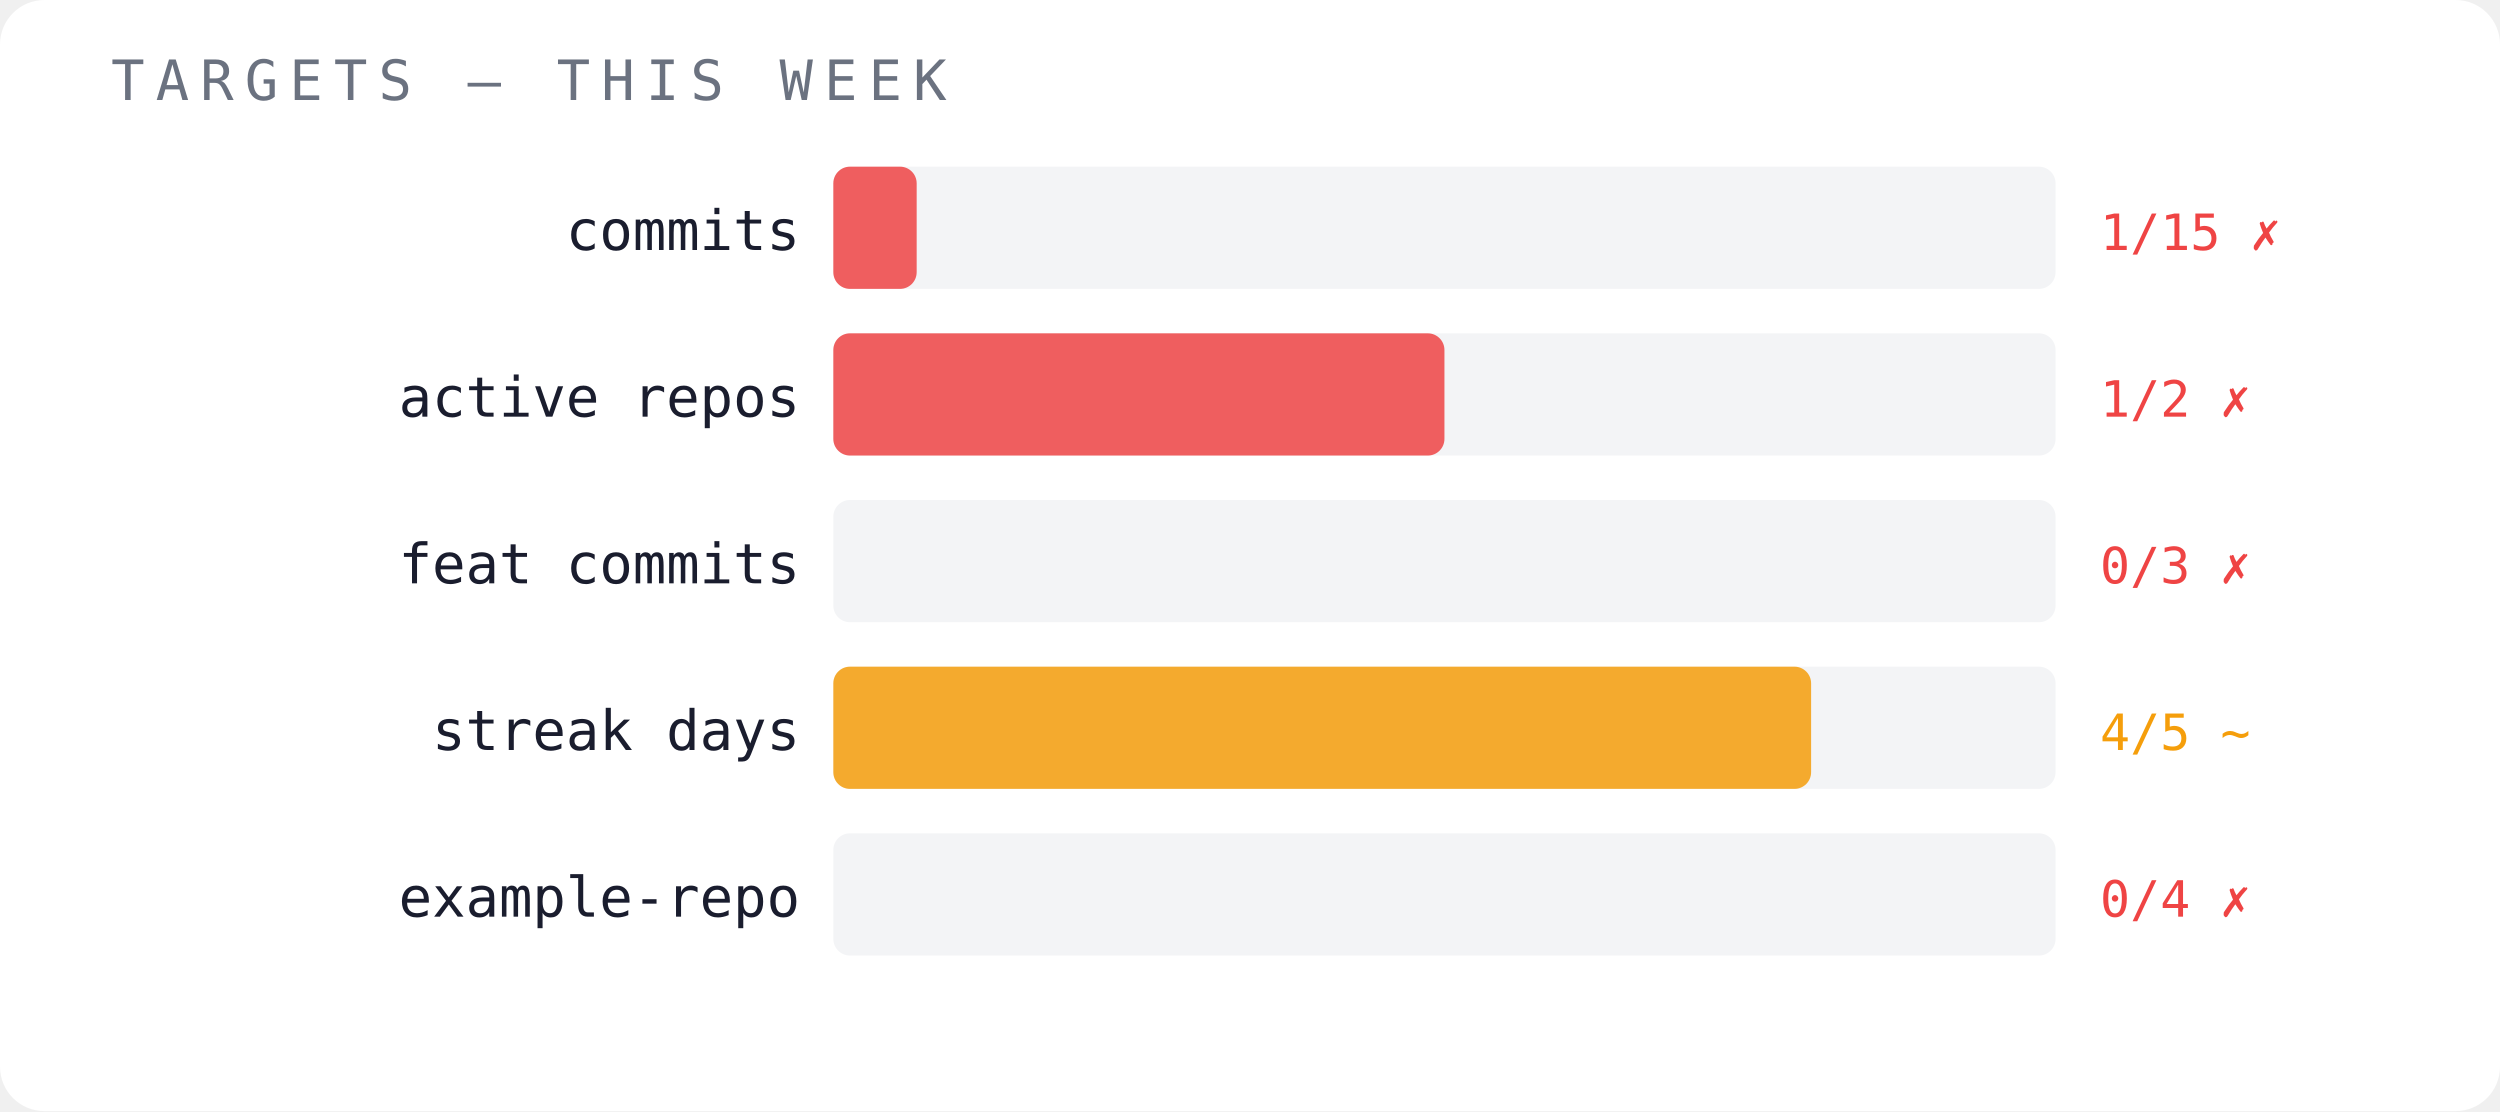
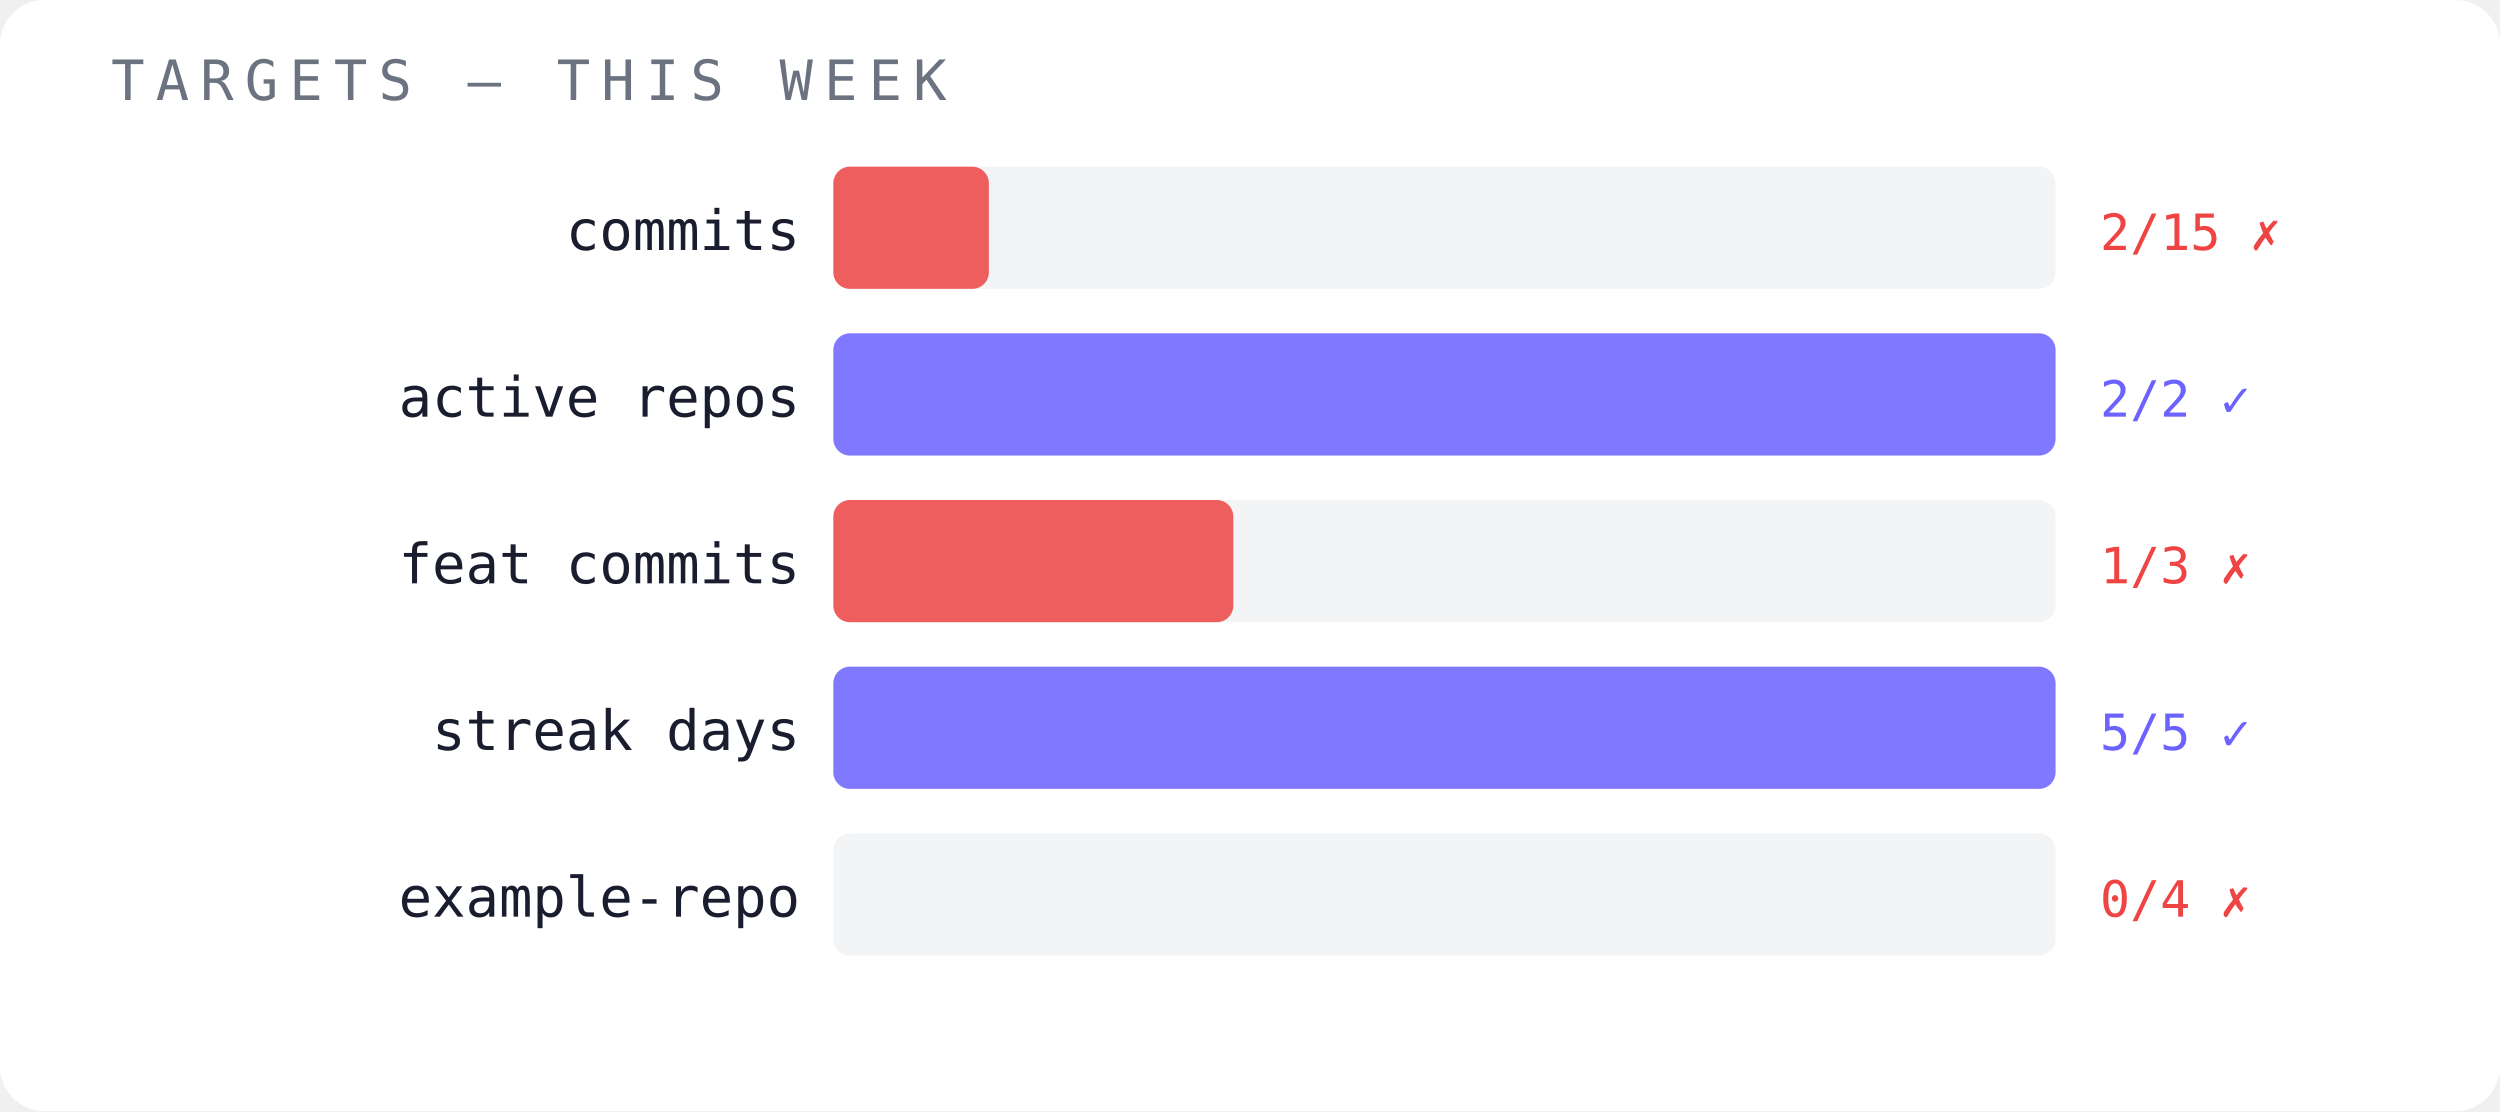
<svg xmlns="http://www.w3.org/2000/svg" width="450" height="200" viewBox="0 0 450 200">
  <rect width="450" height="200" fill="#ffffff" rx="8" />
  <text x="20" y="18" font-family="monospace" font-size="10" fill="#6b7280" letter-spacing="2">TARGETS — THIS WEEK</text>
  <text x="144" y="45" font-family="monospace" font-size="10" fill="#1a1d2e" text-anchor="end">commits</text>
  <rect x="150" y="30" width="220" height="22" fill="#f3f4f6" opacity="1" rx="3" />
-   <rect x="150" y="30" width="15" height="22" fill="#ef4444" opacity="0.85" rx="3" />
-   <text x="378" y="45" font-family="monospace" font-size="9" fill="#ef4444">1/15 ✗</text>
+   <rect x="150" y="30" width="28" height="22" fill="#ef4444" opacity="0.85" rx="3" />
+   <text x="378" y="45" font-family="monospace" font-size="9" fill="#ef4444">2/15 ✗</text>
  <text x="144" y="75" font-family="monospace" font-size="10" fill="#1a1d2e" text-anchor="end">active repos</text>
  <rect x="150" y="60" width="220" height="22" fill="#f3f4f6" opacity="1" rx="3" />
-   <rect x="150" y="60" width="110" height="22" fill="#ef4444" opacity="0.85" rx="3" />
-   <text x="378" y="75" font-family="monospace" font-size="9" fill="#ef4444">1/2 ✗</text>
+   <rect x="150" y="60" width="220" height="22" fill="#6c63ff" opacity="0.85" rx="3" />
+   <text x="378" y="75" font-family="monospace" font-size="9" fill="#6c63ff">2/2 ✓</text>
  <text x="144" y="105" font-family="monospace" font-size="10" fill="#1a1d2e" text-anchor="end">feat commits</text>
  <rect x="150" y="90" width="220" height="22" fill="#f3f4f6" opacity="1" rx="3" />
-   <text x="378" y="105" font-family="monospace" font-size="9" fill="#ef4444">0/3 ✗</text>
+   <rect x="150" y="90" width="72" height="22" fill="#ef4444" opacity="0.85" rx="3" />
+   <text x="378" y="105" font-family="monospace" font-size="9" fill="#ef4444">1/3 ✗</text>
  <text x="144" y="135" font-family="monospace" font-size="10" fill="#1a1d2e" text-anchor="end">streak days</text>
  <rect x="150" y="120" width="220" height="22" fill="#f3f4f6" opacity="1" rx="3" />
-   <rect x="150" y="120" width="176" height="22" fill="#f59e0b" opacity="0.85" rx="3" />
-   <text x="378" y="135" font-family="monospace" font-size="9" fill="#f59e0b">4/5 ~</text>
+   <rect x="150" y="120" width="220" height="22" fill="#6c63ff" opacity="0.85" rx="3" />
+   <text x="378" y="135" font-family="monospace" font-size="9" fill="#6c63ff">5/5 ✓</text>
  <text x="144" y="165" font-family="monospace" font-size="10" fill="#1a1d2e" text-anchor="end">example-repo</text>
  <rect x="150" y="150" width="220" height="22" fill="#f3f4f6" opacity="1" rx="3" />
  <text x="378" y="165" font-family="monospace" font-size="9" fill="#ef4444">0/4 ✗</text>
</svg>
